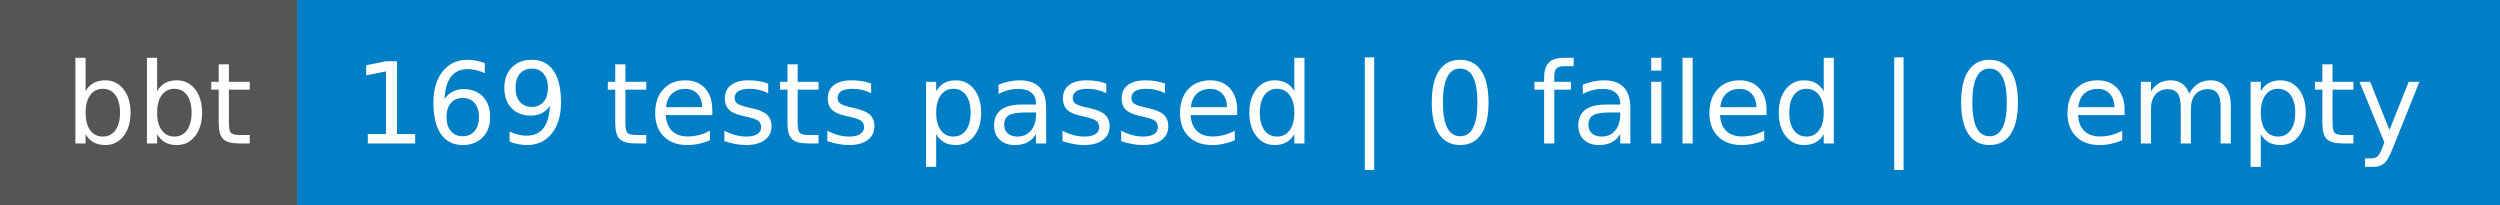
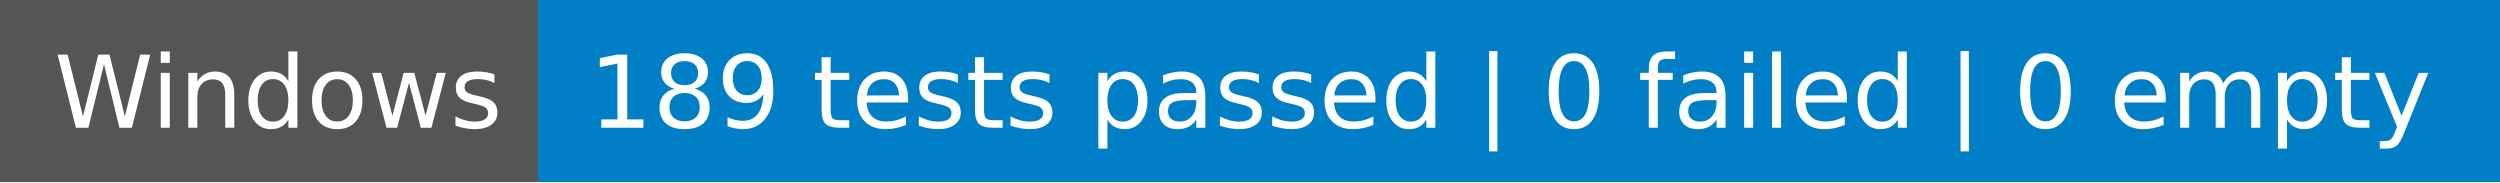
- <svg xmlns="http://www.w3.org/2000/svg" width="244" height="20" role="img" aria-label="bbt: 169 tests passed | 0 failed | 0 empty">
+ <svg xmlns="http://www.w3.org/2000/svg" width="274" height="20" role="img" aria-label="Windows: 189 tests passed | 0 failed | 0 empty">
  <g shape-rendering="crispEdges">
-     <rect width="29" height="20" fill="#555" />
-     <rect x="29" width="215" height="20" fill="#007ec6" />
+     <rect width="59" height="20" fill="#555" />
+     <rect x="59" width="215" height="20" fill="#007ec6" />
  </g>
  <g fill="#fff" text-anchor="middle" font-family="Verdana,Geneva,DejaVu Sans,sans-serif" text-rendering="geometricPrecision" font-size="110">
-     <text x="155" y="140" transform="scale(.1)" fill="#fff" textLength="190">bbt</text>
-     <text x="1355" y="140" transform="scale(.1)" fill="#fff" textLength="2050">169 tests passed | 0 failed | 0 empty</text>
+     <text x="305" y="140" textLength="490" transform="scale(.1)">Windows</text>
+     <text x="1655" y="140" textLength="2050" transform="scale(.1)">189 tests passed | 0 failed | 0 empty</text>
  </g>
</svg>
